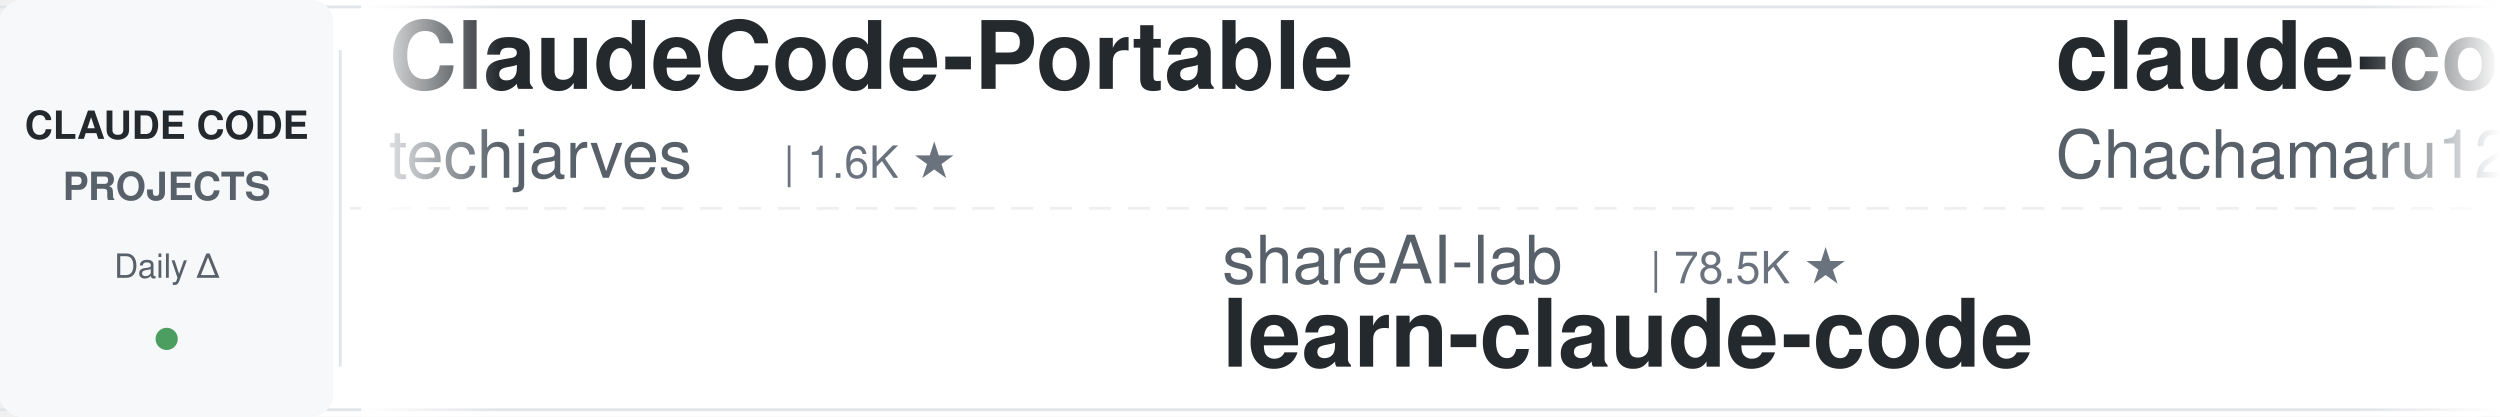
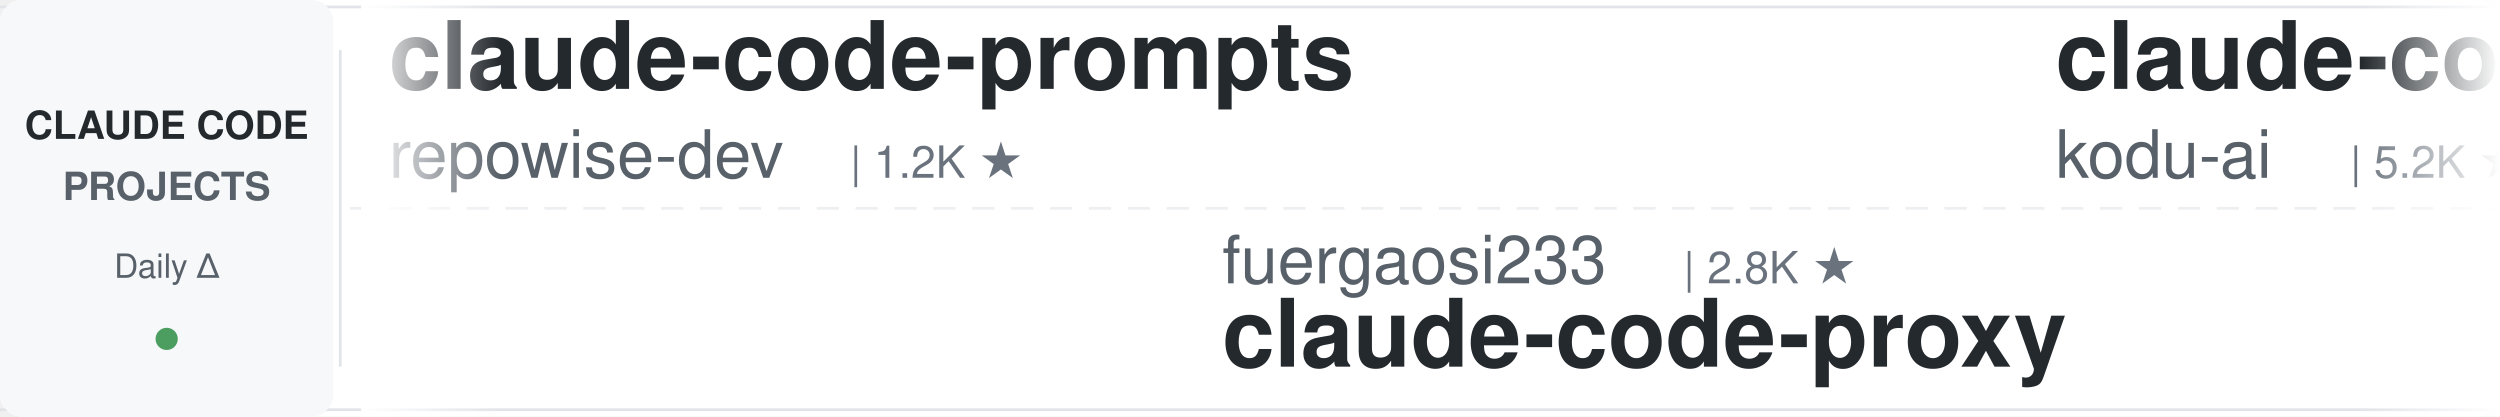
<svg xmlns="http://www.w3.org/2000/svg" width="900" height="150">
  <defs>
    <linearGradient id="leftFade" x1="0%" y1="0%" x2="100%" y2="0%">
      <stop offset="0%" style="stop-color:#ffffff;stop-opacity:1" />
      <stop offset="100%" style="stop-color:#ffffff;stop-opacity:0" />
    </linearGradient>
    <linearGradient id="rightFade" x1="0%" y1="0%" x2="100%" y2="0%">
      <stop offset="0%" style="stop-color:#ffffff;stop-opacity:0" />
      <stop offset="100%" style="stop-color:#ffffff;stop-opacity:1" />
    </linearGradient>
  </defs>
  <rect width="900" height="150" fill="#ffffff" rx="8" />
  <rect x="0" y="2" width="900" height="1" fill="#e1e4e8" />
  <rect x="0" y="147" width="900" height="1" fill="#e1e4e8" />
  <line x1="0" y1="75" x2="900" y2="75" stroke="#e1e4e8" stroke-width="1" stroke-dasharray="8 6" opacity="0.6" />
  <rect x="0" y="0" width="120" height="150" fill="#f6f8fa" rx="8" />
  <text x="60" y="50" font-family="-apple-system, BlinkMacSystemFont, 'Segoe UI', Helvetica, Arial, sans-serif" font-size="14" font-weight="600" fill="#24292e" text-anchor="middle">CLAUDE CODE</text>
  <text x="60" y="72" font-family="-apple-system, BlinkMacSystemFont, 'Segoe UI', Helvetica, Arial, sans-serif" font-size="14" font-weight="600" fill="#586069" text-anchor="middle">PROJECTS</text>
  <text x="60" y="100" font-family="-apple-system, BlinkMacSystemFont, 'Segoe UI', Helvetica, Arial, sans-serif" font-size="12" font-weight="500" fill="#586069" text-anchor="middle">Daily Δ</text>
  <circle cx="60" cy="122" r="4" fill="#22863a" opacity="0.8" />
  <rect x="122" y="18" width="1" height="114" fill="#e1e4e8" />
  <clipPath id="tickerClip">
    <rect x="130" y="0" width="770" height="150" />
  </clipPath>
  <g clip-path="url(#tickerClip)">
    <g id="tickerItems">
      <animateTransform attributeName="transform" attributeType="XML" type="translate" from="0 0" to="-3000 0" dur="54s" repeatCount="indefinite" />
      <g transform="translate(0, 0)">
-         <text x="140" y="32" font-family="-apple-system, BlinkMacSystemFont, 'Segoe UI', Helvetica, Arial, sans-serif" font-size="34" font-weight="600" fill="#24292e">ClaudeCode-Portable</text>
-         <text x="140" y="64" font-family="-apple-system, BlinkMacSystemFont, 'Segoe UI', Helvetica, Arial, sans-serif" font-size="24" font-weight="400" fill="#586069">techjarves</text>
-         <text x="282" y="64" font-family="-apple-system, BlinkMacSystemFont, 'Segoe UI', Helvetica, Arial, sans-serif" font-size="16" font-weight="500" fill="#6a737d">| 1.6K ★</text>
+         <text x="140" y="32" font-family="-apple-system, BlinkMacSystemFont, 'Segoe UI', Helvetica, Arial, sans-serif" font-size="34" font-weight="600" fill="#24292e">claude-code-prompts</text>
+         <text x="140" y="64" font-family="-apple-system, BlinkMacSystemFont, 'Segoe UI', Helvetica, Arial, sans-serif" font-size="24" font-weight="400" fill="#586069">repowise-dev</text>
+         <text x="306" y="64" font-family="-apple-system, BlinkMacSystemFont, 'Segoe UI', Helvetica, Arial, sans-serif" font-size="16" font-weight="500" fill="#6a737d">| 1.2K ★</text>
      </g>
      <g transform="translate(300, 0)">
-         <text x="140" y="102" font-family="-apple-system, BlinkMacSystemFont, 'Segoe UI', Helvetica, Arial, sans-serif" font-size="24" font-weight="400" fill="#586069">shareAI-lab</text>
-         <text x="294" y="102" font-family="-apple-system, BlinkMacSystemFont, 'Segoe UI', Helvetica, Arial, sans-serif" font-size="16" font-weight="500" fill="#6a737d">| 78.5K ★</text>
-         <text x="140" y="132" font-family="-apple-system, BlinkMacSystemFont, 'Segoe UI', Helvetica, Arial, sans-serif" font-size="34" font-weight="600" fill="#24292e">learn-claude-code</text>
+         <text x="140" y="102" font-family="-apple-system, BlinkMacSystemFont, 'Segoe UI', Helvetica, Arial, sans-serif" font-size="24" font-weight="400" fill="#586069">fuergaosi233</text>
+         <text x="306" y="102" font-family="-apple-system, BlinkMacSystemFont, 'Segoe UI', Helvetica, Arial, sans-serif" font-size="16" font-weight="500" fill="#6a737d">| 2.8K ★</text>
+         <text x="140" y="132" font-family="-apple-system, BlinkMacSystemFont, 'Segoe UI', Helvetica, Arial, sans-serif" font-size="34" font-weight="600" fill="#24292e">claude-code-proxy</text>
      </g>
      <g transform="translate(600, 0)">
-         <text x="140" y="32" font-family="-apple-system, BlinkMacSystemFont, 'Segoe UI', Helvetica, Arial, sans-serif" font-size="34" font-weight="600" fill="#24292e">claude-code-harness</text>
-         <text x="140" y="64" font-family="-apple-system, BlinkMacSystemFont, 'Segoe UI', Helvetica, Arial, sans-serif" font-size="24" font-weight="400" fill="#586069">Chachamaru127</text>
-         <text x="318" y="64" font-family="-apple-system, BlinkMacSystemFont, 'Segoe UI', Helvetica, Arial, sans-serif" font-size="16" font-weight="500" fill="#6a737d">| 3.2K ★</text>
+         <text x="140" y="32" font-family="-apple-system, BlinkMacSystemFont, 'Segoe UI', Helvetica, Arial, sans-serif" font-size="34" font-weight="600" fill="#24292e">claude-coder</text>
+         <text x="140" y="64" font-family="-apple-system, BlinkMacSystemFont, 'Segoe UI', Helvetica, Arial, sans-serif" font-size="24" font-weight="400" fill="#586069">kodu-ai</text>
+         <text x="246" y="64" font-family="-apple-system, BlinkMacSystemFont, 'Segoe UI', Helvetica, Arial, sans-serif" font-size="16" font-weight="500" fill="#6a737d">| 5.2K ★</text>
      </g>
      <g transform="translate(900, 0)">
-         <text x="140" y="102" font-family="-apple-system, BlinkMacSystemFont, 'Segoe UI', Helvetica, Arial, sans-serif" font-size="24" font-weight="400" fill="#586069">AICoderTudou</text>
-         <text x="306" y="102" font-family="-apple-system, BlinkMacSystemFont, 'Segoe UI', Helvetica, Arial, sans-serif" font-size="16" font-weight="500" fill="#6a737d">| 493 ★</text>
-         <text x="140" y="132" font-family="-apple-system, BlinkMacSystemFont, 'Segoe UI', Helvetica, Arial, sans-serif" font-size="34" font-weight="600" fill="#24292e">claude-code-tudou</text>
+         <text x="140" y="102" font-family="-apple-system, BlinkMacSystemFont, 'Segoe UI', Helvetica, Arial, sans-serif" font-size="24" font-weight="400" fill="#586069">zebbern</text>
+         <text x="246" y="102" font-family="-apple-system, BlinkMacSystemFont, 'Segoe UI', Helvetica, Arial, sans-serif" font-size="16" font-weight="500" fill="#6a737d">| 4.7K ★</text>
+         <text x="140" y="132" font-family="-apple-system, BlinkMacSystemFont, 'Segoe UI', Helvetica, Arial, sans-serif" font-size="34" font-weight="600" fill="#24292e">claude-code-guide</text>
      </g>
      <g transform="translate(1200, 0)">
-         <text x="140" y="32" font-family="-apple-system, BlinkMacSystemFont, 'Segoe UI', Helvetica, Arial, sans-serif" font-size="34" font-weight="600" fill="#24292e">claude-code-spec-workflo...</text>
-         <text x="140" y="64" font-family="-apple-system, BlinkMacSystemFont, 'Segoe UI', Helvetica, Arial, sans-serif" font-size="24" font-weight="400" fill="#586069">Pimzino</text>
-         <text x="246" y="64" font-family="-apple-system, BlinkMacSystemFont, 'Segoe UI', Helvetica, Arial, sans-serif" font-size="16" font-weight="500" fill="#6a737d">| 3.9K ★</text>
+         <text x="140" y="32" font-family="-apple-system, BlinkMacSystemFont, 'Segoe UI', Helvetica, Arial, sans-serif" font-size="34" font-weight="600" fill="#24292e">claude-code-book</text>
+         <text x="140" y="64" font-family="-apple-system, BlinkMacSystemFont, 'Segoe UI', Helvetica, Arial, sans-serif" font-size="24" font-weight="400" fill="#586069">lintsinghua</text>
+         <text x="294" y="64" font-family="-apple-system, BlinkMacSystemFont, 'Segoe UI', Helvetica, Arial, sans-serif" font-size="16" font-weight="500" fill="#6a737d">| 4.3K ★</text>
      </g>
      <g transform="translate(1500, 0)">
-         <text x="140" y="102" font-family="-apple-system, BlinkMacSystemFont, 'Segoe UI', Helvetica, Arial, sans-serif" font-size="24" font-weight="400" fill="#586069">musistudio</text>
-         <text x="282" y="102" font-family="-apple-system, BlinkMacSystemFont, 'Segoe UI', Helvetica, Arial, sans-serif" font-size="16" font-weight="500" fill="#6a737d">| 37.7K ★</text>
-         <text x="140" y="132" font-family="-apple-system, BlinkMacSystemFont, 'Segoe UI', Helvetica, Arial, sans-serif" font-size="34" font-weight="600" fill="#24292e">claude-code-router</text>
+         <text x="140" y="102" font-family="-apple-system, BlinkMacSystemFont, 'Segoe UI', Helvetica, Arial, sans-serif" font-size="24" font-weight="400" fill="#586069">Yuyz0112</text>
+         <text x="258" y="102" font-family="-apple-system, BlinkMacSystemFont, 'Segoe UI', Helvetica, Arial, sans-serif" font-size="16" font-weight="500" fill="#6a737d">| 2.4K ★</text>
+         <text x="140" y="132" font-family="-apple-system, BlinkMacSystemFont, 'Segoe UI', Helvetica, Arial, sans-serif" font-size="34" font-weight="600" fill="#24292e">claude-code-reverse</text>
      </g>
      <g transform="translate(1800, 0)">
-         <text x="140" y="32" font-family="-apple-system, BlinkMacSystemFont, 'Segoe UI', Helvetica, Arial, sans-serif" font-size="34" font-weight="600" fill="#24292e">claude-code-best-practic...</text>
-         <text x="140" y="64" font-family="-apple-system, BlinkMacSystemFont, 'Segoe UI', Helvetica, Arial, sans-serif" font-size="24" font-weight="400" fill="#586069">shanraisshan</text>
-         <text x="306" y="64" font-family="-apple-system, BlinkMacSystemFont, 'Segoe UI', Helvetica, Arial, sans-serif" font-size="16" font-weight="500" fill="#6a737d">| 67.5K ★</text>
+         <text x="140" y="32" font-family="-apple-system, BlinkMacSystemFont, 'Segoe UI', Helvetica, Arial, sans-serif" font-size="34" font-weight="600" fill="#24292e">claude-code-source</text>
+         <text x="140" y="64" font-family="-apple-system, BlinkMacSystemFont, 'Segoe UI', Helvetica, Arial, sans-serif" font-size="24" font-weight="400" fill="#586069">hangsman</text>
+         <text x="258" y="64" font-family="-apple-system, BlinkMacSystemFont, 'Segoe UI', Helvetica, Arial, sans-serif" font-size="16" font-weight="500" fill="#6a737d">| 797 ★</text>
      </g>
      <g transform="translate(2100, 0)">
-         <text x="140" y="102" font-family="-apple-system, BlinkMacSystemFont, 'Segoe UI', Helvetica, Arial, sans-serif" font-size="24" font-weight="400" fill="#586069">lintsinghua</text>
-         <text x="294" y="102" font-family="-apple-system, BlinkMacSystemFont, 'Segoe UI', Helvetica, Arial, sans-serif" font-size="16" font-weight="500" fill="#6a737d">| 4.3K ★</text>
-         <text x="140" y="132" font-family="-apple-system, BlinkMacSystemFont, 'Segoe UI', Helvetica, Arial, sans-serif" font-size="34" font-weight="600" fill="#24292e">claude-code-book</text>
+         <text x="140" y="102" font-family="-apple-system, BlinkMacSystemFont, 'Segoe UI', Helvetica, Arial, sans-serif" font-size="24" font-weight="400" fill="#586069">wanshuiyin</text>
+         <text x="282" y="102" font-family="-apple-system, BlinkMacSystemFont, 'Segoe UI', Helvetica, Arial, sans-serif" font-size="16" font-weight="500" fill="#6a737d">| 17.4K ★</text>
+         <text x="140" y="132" font-family="-apple-system, BlinkMacSystemFont, 'Segoe UI', Helvetica, Arial, sans-serif" font-size="34" font-weight="600" fill="#24292e">Auto-claude-code-researc...</text>
      </g>
      <g transform="translate(2400, 0)">
-         <text x="140" y="32" font-family="-apple-system, BlinkMacSystemFont, 'Segoe UI', Helvetica, Arial, sans-serif" font-size="34" font-weight="600" fill="#24292e">claude-code-reverse</text>
-         <text x="140" y="64" font-family="-apple-system, BlinkMacSystemFont, 'Segoe UI', Helvetica, Arial, sans-serif" font-size="24" font-weight="400" fill="#586069">Yuyz0112</text>
-         <text x="258" y="64" font-family="-apple-system, BlinkMacSystemFont, 'Segoe UI', Helvetica, Arial, sans-serif" font-size="16" font-weight="500" fill="#6a737d">| 2.4K ★</text>
+         <text x="140" y="32" font-family="-apple-system, BlinkMacSystemFont, 'Segoe UI', Helvetica, Arial, sans-serif" font-size="34" font-weight="600" fill="#24292e">awesome-claude-code</text>
+         <text x="140" y="64" font-family="-apple-system, BlinkMacSystemFont, 'Segoe UI', Helvetica, Arial, sans-serif" font-size="24" font-weight="400" fill="#586069">jqueryscript</text>
+         <text x="306" y="64" font-family="-apple-system, BlinkMacSystemFont, 'Segoe UI', Helvetica, Arial, sans-serif" font-size="16" font-weight="500" fill="#6a737d">| 530 ★</text>
      </g>
      <g transform="translate(2700, 0)">
-         <text x="140" y="102" font-family="-apple-system, BlinkMacSystemFont, 'Segoe UI', Helvetica, Arial, sans-serif" font-size="24" font-weight="400" fill="#586069">pedrohcgs</text>
-         <text x="270" y="102" font-family="-apple-system, BlinkMacSystemFont, 'Segoe UI', Helvetica, Arial, sans-serif" font-size="16" font-weight="500" fill="#6a737d">| 1.7K ★</text>
-         <text x="140" y="132" font-family="-apple-system, BlinkMacSystemFont, 'Segoe UI', Helvetica, Arial, sans-serif" font-size="34" font-weight="600" fill="#24292e">claude-code-my-workflow</text>
+         <text x="140" y="102" font-family="-apple-system, BlinkMacSystemFont, 'Segoe UI', Helvetica, Arial, sans-serif" font-size="24" font-weight="400" fill="#586069">andrew-kramer-inno</text>
+         <text x="378" y="102" font-family="-apple-system, BlinkMacSystemFont, 'Segoe UI', Helvetica, Arial, sans-serif" font-size="16" font-weight="500" fill="#6a737d">| 593 ★</text>
+         <text x="140" y="132" font-family="-apple-system, BlinkMacSystemFont, 'Segoe UI', Helvetica, Arial, sans-serif" font-size="34" font-weight="600" fill="#24292e">claude-code-source-build</text>
      </g>
      <g transform="translate(3000, 0)">
-         <text x="140" y="32" font-family="-apple-system, BlinkMacSystemFont, 'Segoe UI', Helvetica, Arial, sans-serif" font-size="34" font-weight="600" fill="#24292e">ClaudeCode-Portable</text>
-         <text x="140" y="64" font-family="-apple-system, BlinkMacSystemFont, 'Segoe UI', Helvetica, Arial, sans-serif" font-size="24" font-weight="400" fill="#586069">techjarves</text>
-         <text x="282" y="64" font-family="-apple-system, BlinkMacSystemFont, 'Segoe UI', Helvetica, Arial, sans-serif" font-size="16" font-weight="500" fill="#6a737d">| 1.6K ★</text>
+         <text x="140" y="32" font-family="-apple-system, BlinkMacSystemFont, 'Segoe UI', Helvetica, Arial, sans-serif" font-size="34" font-weight="600" fill="#24292e">claude-code-prompts</text>
+         <text x="140" y="64" font-family="-apple-system, BlinkMacSystemFont, 'Segoe UI', Helvetica, Arial, sans-serif" font-size="24" font-weight="400" fill="#586069">repowise-dev</text>
+         <text x="306" y="64" font-family="-apple-system, BlinkMacSystemFont, 'Segoe UI', Helvetica, Arial, sans-serif" font-size="16" font-weight="500" fill="#6a737d">| 1.2K ★</text>
      </g>
      <g transform="translate(3300, 0)">
-         <text x="140" y="102" font-family="-apple-system, BlinkMacSystemFont, 'Segoe UI', Helvetica, Arial, sans-serif" font-size="24" font-weight="400" fill="#586069">shareAI-lab</text>
-         <text x="294" y="102" font-family="-apple-system, BlinkMacSystemFont, 'Segoe UI', Helvetica, Arial, sans-serif" font-size="16" font-weight="500" fill="#6a737d">| 78.5K ★</text>
-         <text x="140" y="132" font-family="-apple-system, BlinkMacSystemFont, 'Segoe UI', Helvetica, Arial, sans-serif" font-size="34" font-weight="600" fill="#24292e">learn-claude-code</text>
+         <text x="140" y="102" font-family="-apple-system, BlinkMacSystemFont, 'Segoe UI', Helvetica, Arial, sans-serif" font-size="24" font-weight="400" fill="#586069">fuergaosi233</text>
+         <text x="306" y="102" font-family="-apple-system, BlinkMacSystemFont, 'Segoe UI', Helvetica, Arial, sans-serif" font-size="16" font-weight="500" fill="#6a737d">| 2.8K ★</text>
+         <text x="140" y="132" font-family="-apple-system, BlinkMacSystemFont, 'Segoe UI', Helvetica, Arial, sans-serif" font-size="34" font-weight="600" fill="#24292e">claude-code-proxy</text>
      </g>
      <g transform="translate(3600, 0)">
-         <text x="140" y="32" font-family="-apple-system, BlinkMacSystemFont, 'Segoe UI', Helvetica, Arial, sans-serif" font-size="34" font-weight="600" fill="#24292e">claude-code-harness</text>
-         <text x="140" y="64" font-family="-apple-system, BlinkMacSystemFont, 'Segoe UI', Helvetica, Arial, sans-serif" font-size="24" font-weight="400" fill="#586069">Chachamaru127</text>
-         <text x="318" y="64" font-family="-apple-system, BlinkMacSystemFont, 'Segoe UI', Helvetica, Arial, sans-serif" font-size="16" font-weight="500" fill="#6a737d">| 3.2K ★</text>
+         <text x="140" y="32" font-family="-apple-system, BlinkMacSystemFont, 'Segoe UI', Helvetica, Arial, sans-serif" font-size="34" font-weight="600" fill="#24292e">claude-coder</text>
+         <text x="140" y="64" font-family="-apple-system, BlinkMacSystemFont, 'Segoe UI', Helvetica, Arial, sans-serif" font-size="24" font-weight="400" fill="#586069">kodu-ai</text>
+         <text x="246" y="64" font-family="-apple-system, BlinkMacSystemFont, 'Segoe UI', Helvetica, Arial, sans-serif" font-size="16" font-weight="500" fill="#6a737d">| 5.2K ★</text>
      </g>
      <g transform="translate(3900, 0)">
-         <text x="140" y="102" font-family="-apple-system, BlinkMacSystemFont, 'Segoe UI', Helvetica, Arial, sans-serif" font-size="24" font-weight="400" fill="#586069">AICoderTudou</text>
-         <text x="306" y="102" font-family="-apple-system, BlinkMacSystemFont, 'Segoe UI', Helvetica, Arial, sans-serif" font-size="16" font-weight="500" fill="#6a737d">| 493 ★</text>
-         <text x="140" y="132" font-family="-apple-system, BlinkMacSystemFont, 'Segoe UI', Helvetica, Arial, sans-serif" font-size="34" font-weight="600" fill="#24292e">claude-code-tudou</text>
+         <text x="140" y="102" font-family="-apple-system, BlinkMacSystemFont, 'Segoe UI', Helvetica, Arial, sans-serif" font-size="24" font-weight="400" fill="#586069">zebbern</text>
+         <text x="246" y="102" font-family="-apple-system, BlinkMacSystemFont, 'Segoe UI', Helvetica, Arial, sans-serif" font-size="16" font-weight="500" fill="#6a737d">| 4.7K ★</text>
+         <text x="140" y="132" font-family="-apple-system, BlinkMacSystemFont, 'Segoe UI', Helvetica, Arial, sans-serif" font-size="34" font-weight="600" fill="#24292e">claude-code-guide</text>
      </g>
    </g>
  </g>
  <rect x="130" y="0" width="50" height="150" fill="url(#leftFade)" />
  <rect x="850" y="0" width="50" height="150" fill="url(#rightFade)" />
</svg>
